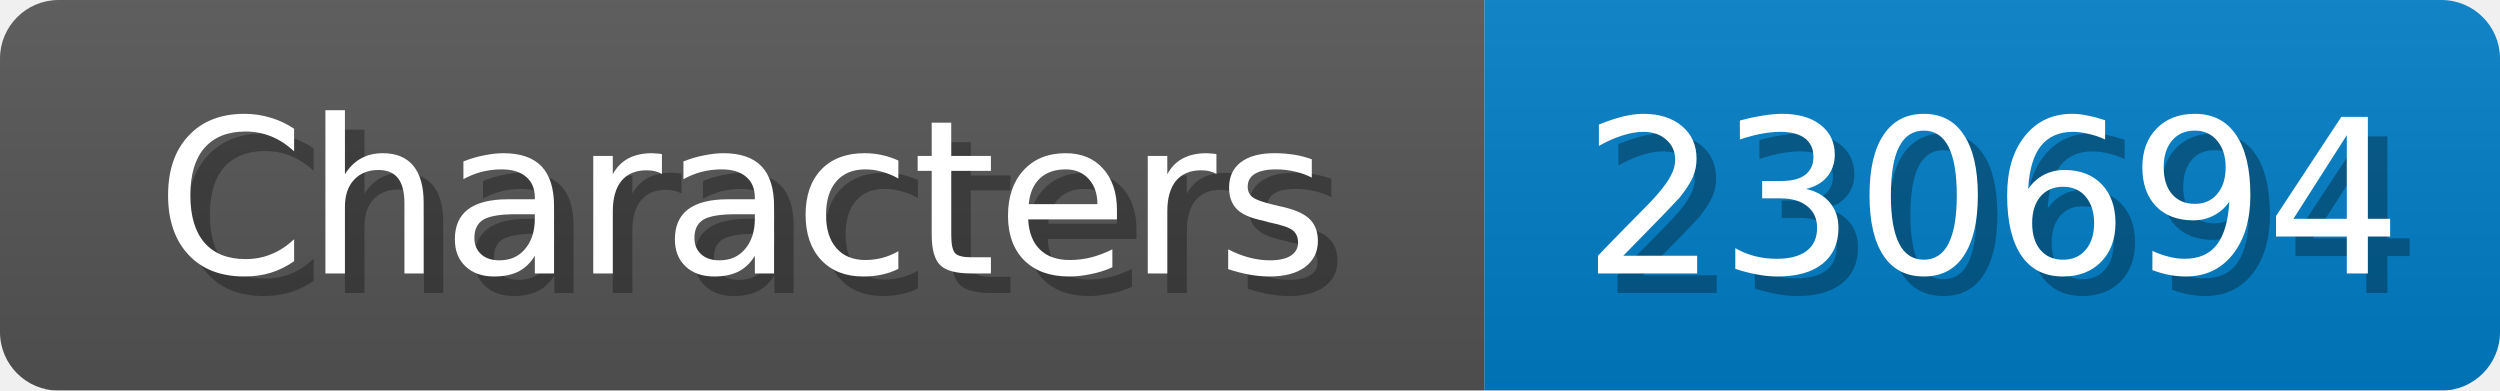
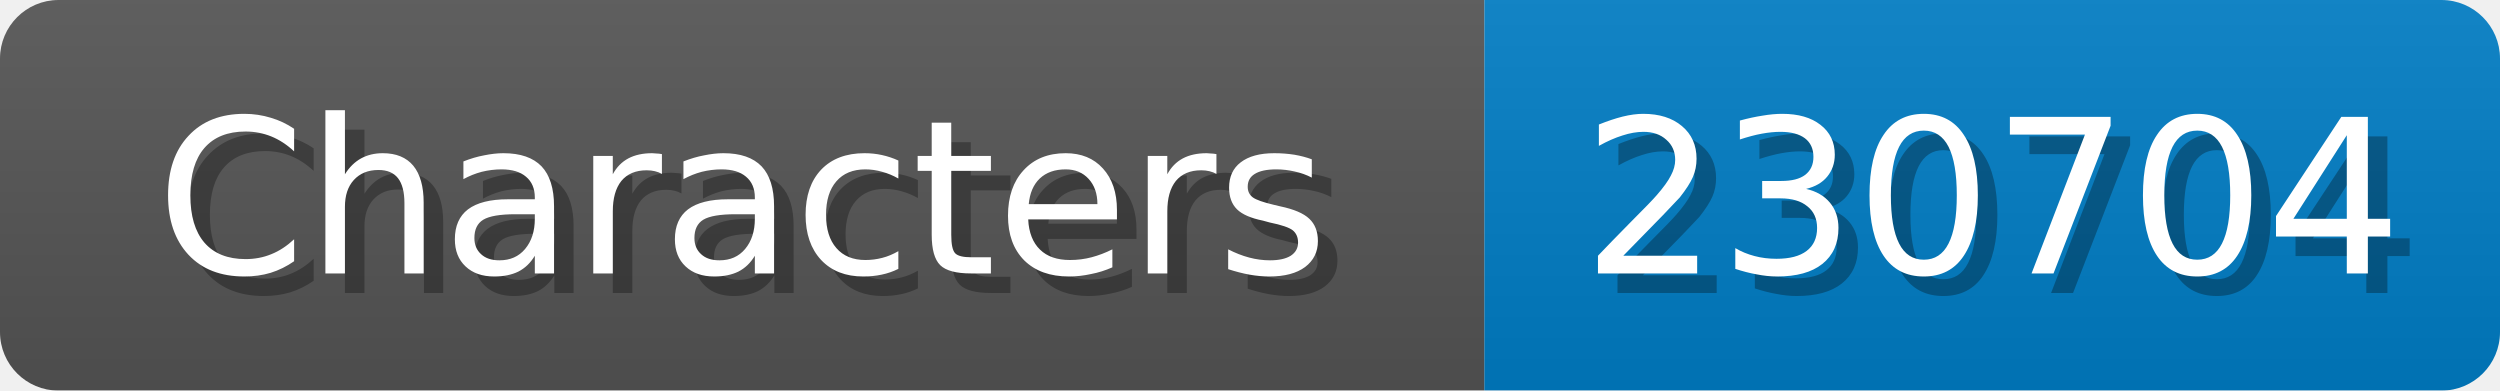
<svg xmlns="http://www.w3.org/2000/svg" width="128" height="20">
  <linearGradient id="b" x2="0" y2="100%">
    <stop offset="0" stop-color="#bbb" stop-opacity=".1" />
    <stop offset="1" stop-opacity=".1" />
  </linearGradient>
  <mask id="anybadge_1">
    <rect width="128" height="20" rx="3" fill="#fff" />
  </mask>
  <g mask="url(#anybadge_1)">
    <path fill="#555" d="M0 0h76v20H0z" />
    <path fill="#007ec6" d="M76 0h52v20H76z" />
    <path fill="url(#b)" d="M0 0h128v20H0z" />
  </g>
  <g fill="#fff" text-anchor="middle" font-family="DejaVu Sans,Verdana,Geneva,sans-serif" font-size="11">
    <text x="39.0" y="15" fill="#010101" fill-opacity=".3">Characters</text>
    <text x="38.0" y="14">Characters</text>
  </g>
  <g fill="#fff" text-anchor="middle" font-family="DejaVu Sans,Verdana,Geneva,sans-serif" font-size="11">
-     <text x="103.0" y="15" fill="#010101" fill-opacity=".3">230694</text>
-     <text x="102.0" y="14">230694</text>
+     <text x="103.0" y="15" fill="#010101" fill-opacity=".3">230704</text>
+     <text x="102.0" y="14">230704</text>
  </g>
</svg>
